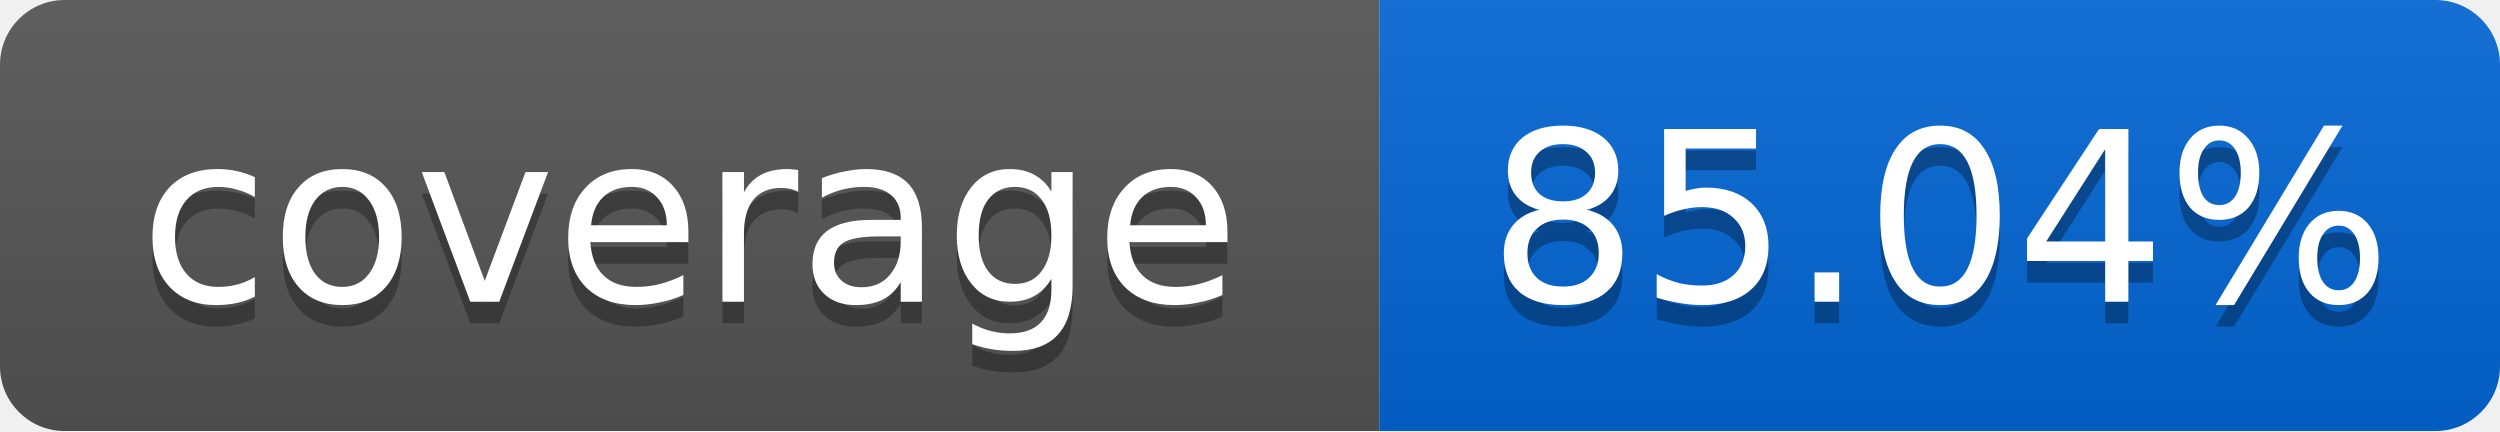
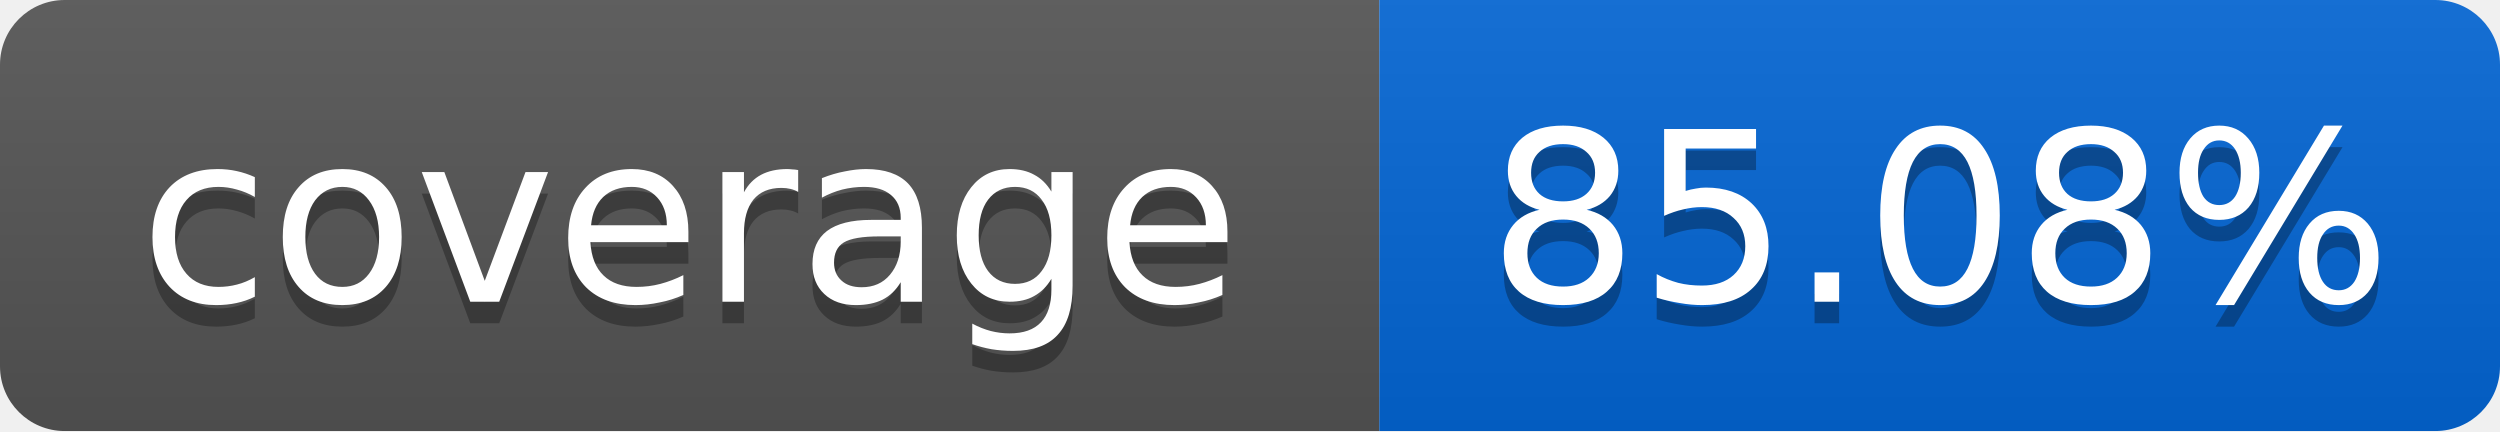
<svg xmlns="http://www.w3.org/2000/svg" width="116" height="20">
  <linearGradient id="smooth" x2="0" y2="100%">
    <stop offset="0" stop-color="#bbb" stop-opacity=".1" />
    <stop offset="1" stop-opacity=".1" />
  </linearGradient>
  <mask id="round">
    <rect width="116" height="20" rx="3" fill="#fff" />
  </mask>
  <g mask="url(#round)">
    <rect width="64" height="20" fill="#555" />
    <rect x="64" width="52" height="20" fill="#0366D6" />
    <rect width="116" height="20" fill="url(#smooth)" />
  </g>
  <g fill="#fff" text-anchor="middle" font-family="DejaVu Sans,Verdana,Geneva,sans-serif" font-size="11">
    <text x="32" y="15" fill="#010101" fill-opacity=".3">coverage</text>
    <text x="32" y="14">coverage</text>
-     <text x="90" y="15" fill="#010101" fill-opacity=".3">85.04%</text>
-     <text x="90" y="14">85.04%</text>
+     <text x="90" y="15" fill="#010101" fill-opacity=".3">85.08%</text>
+     <text x="90" y="14">85.08%</text>
  </g>
</svg>
